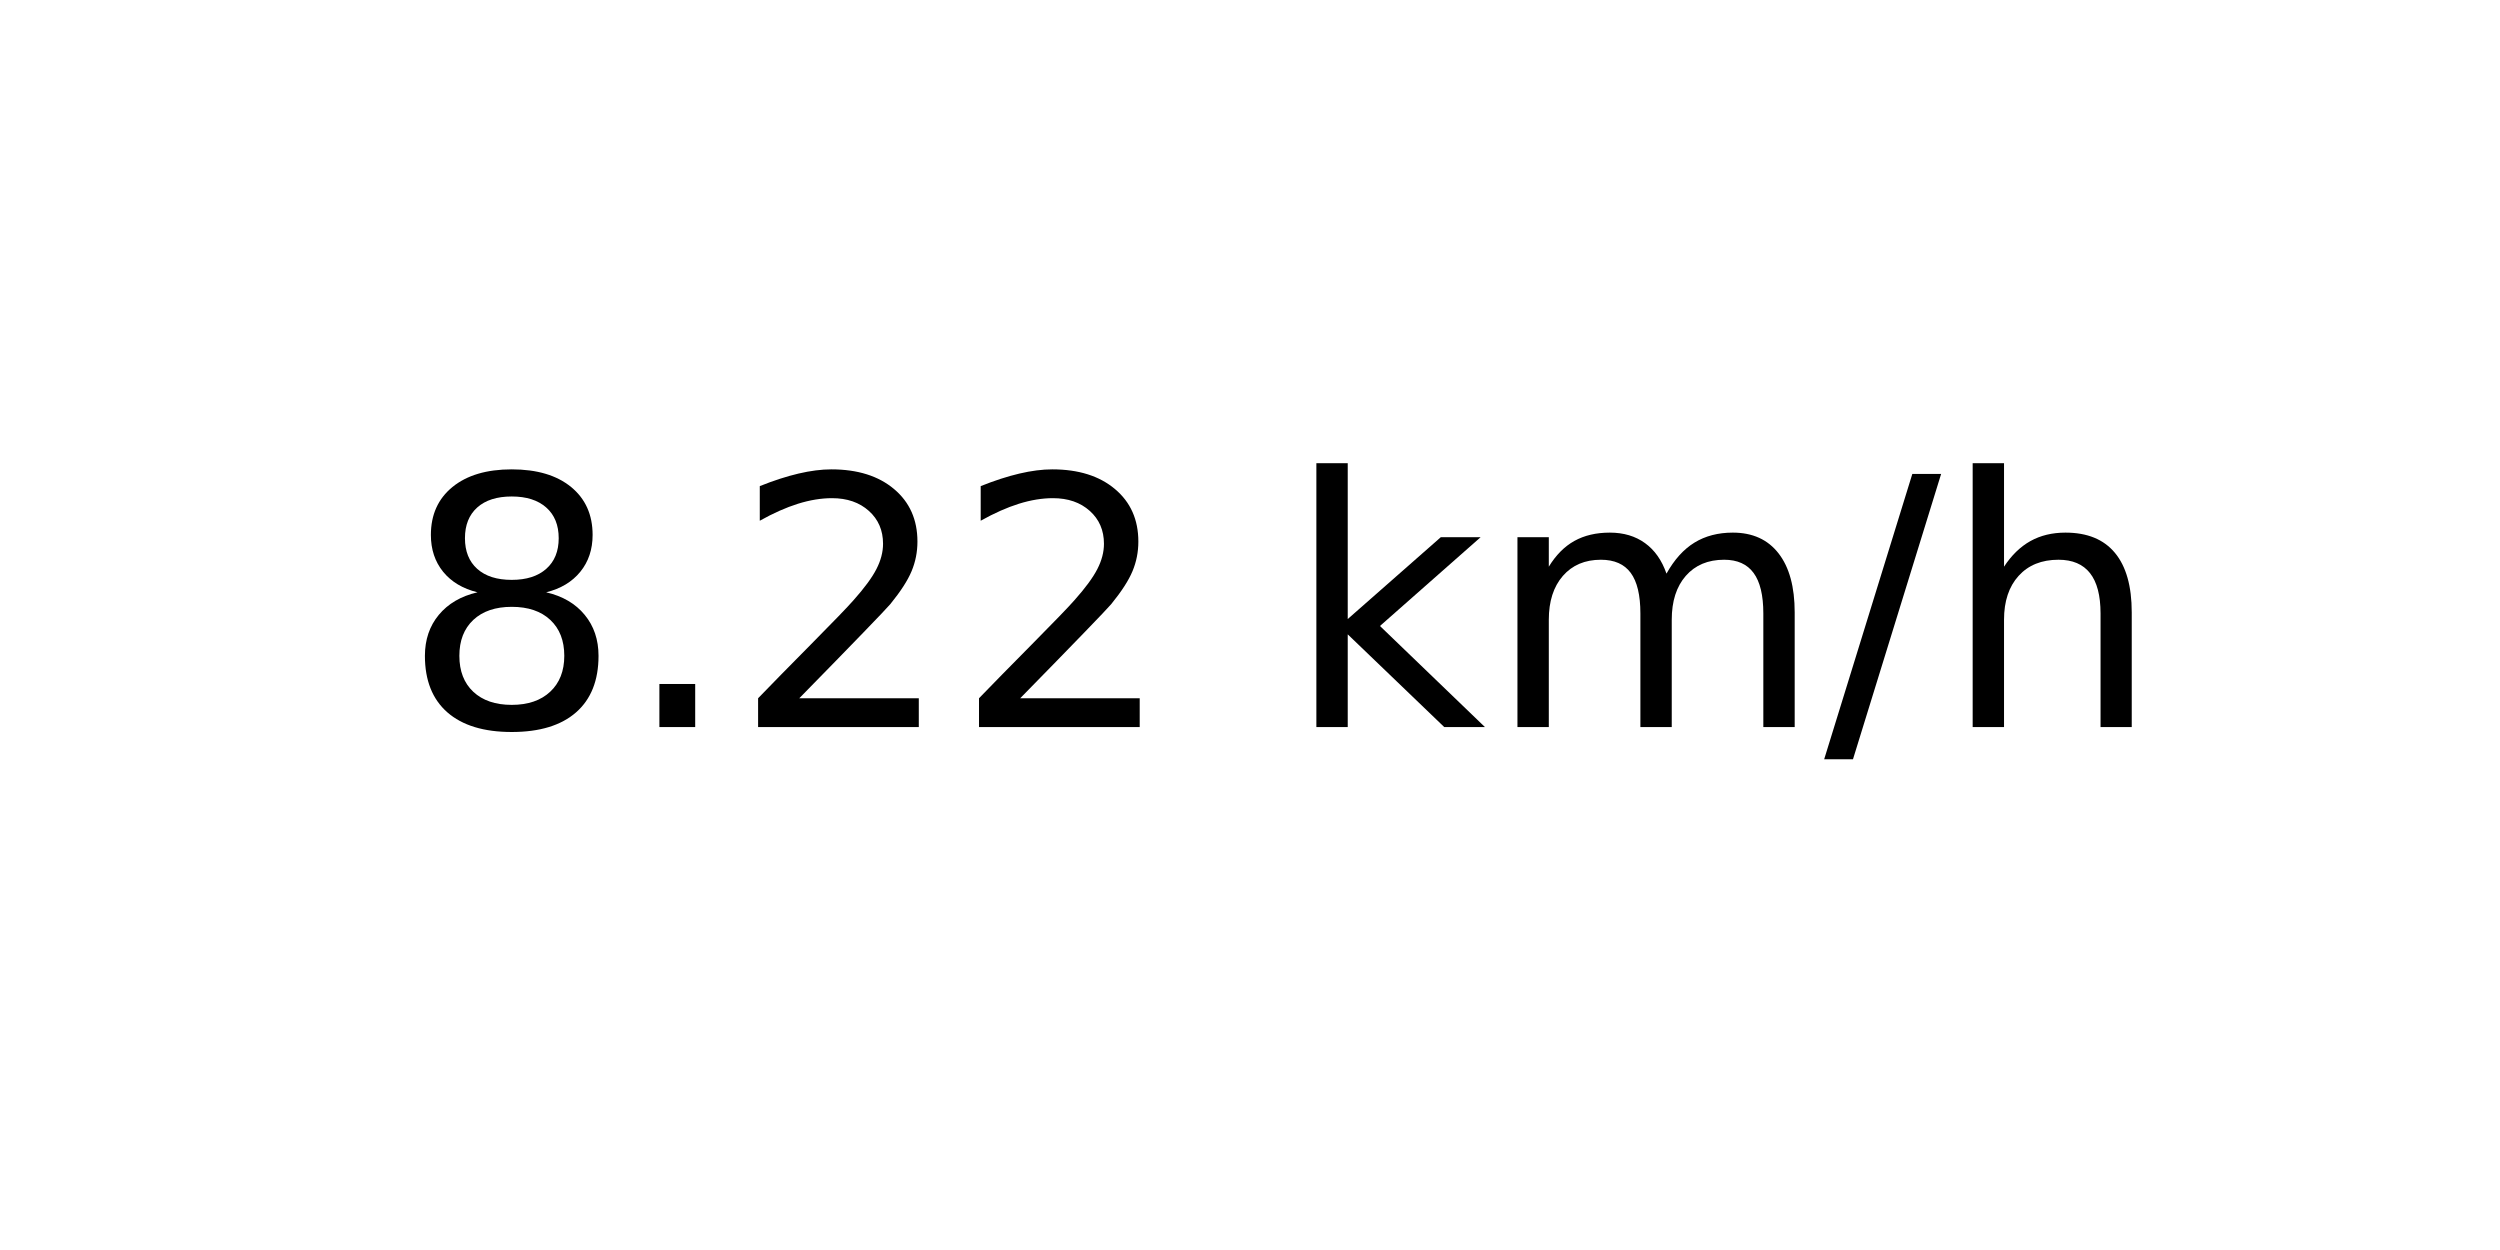
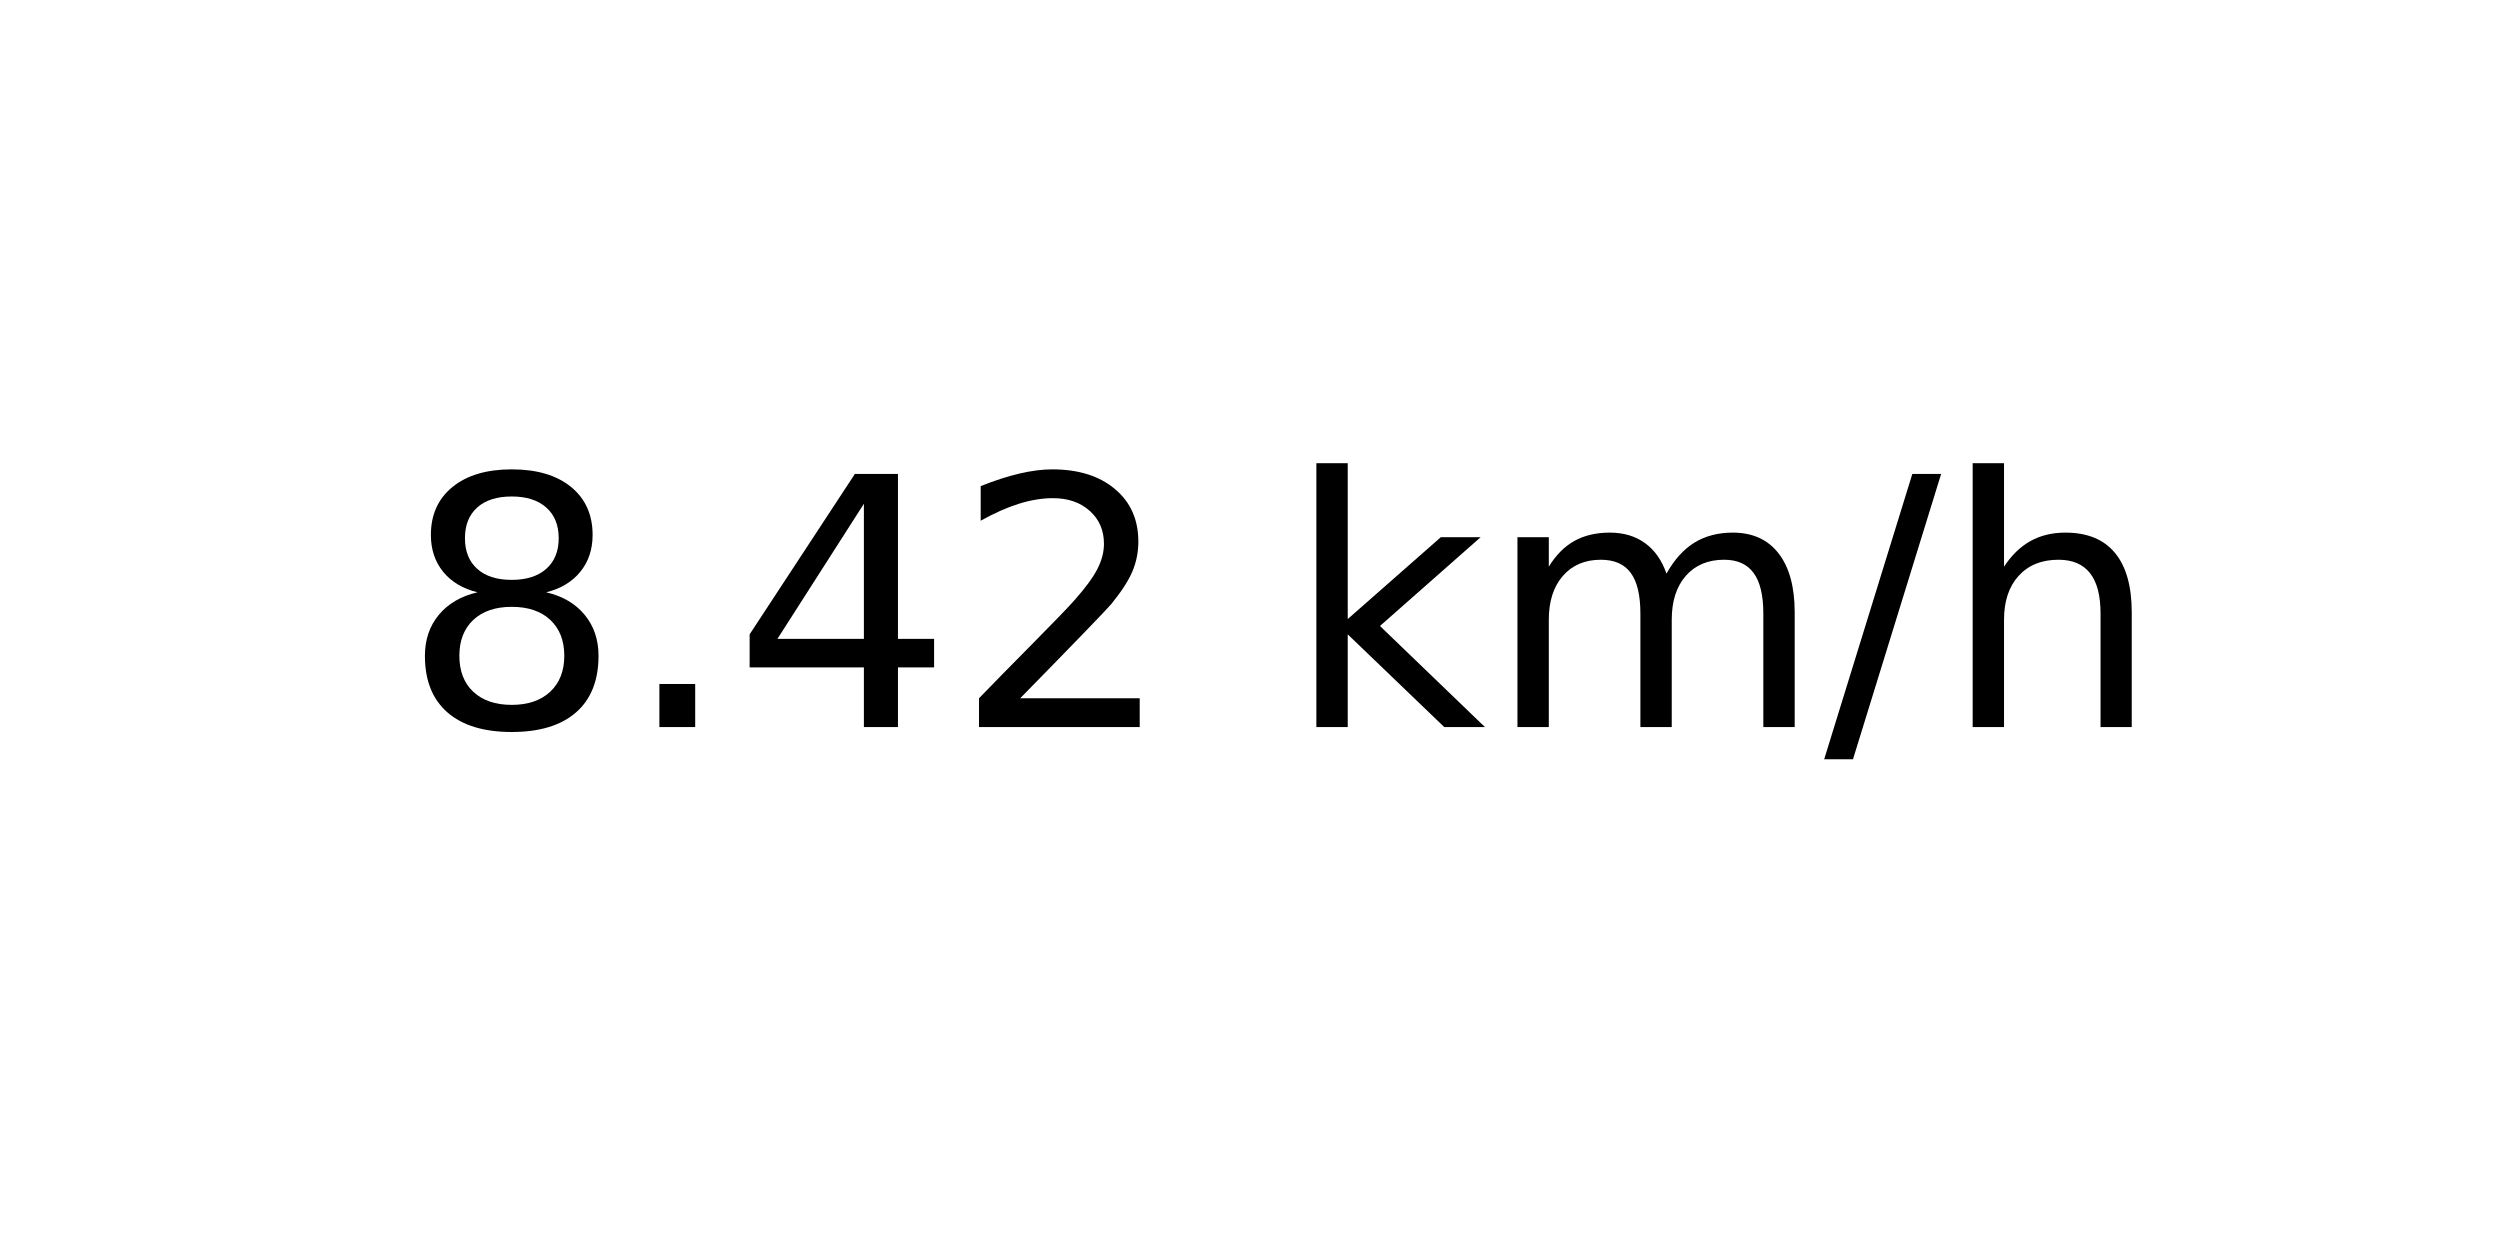
<svg xmlns="http://www.w3.org/2000/svg" xmlns:xlink="http://www.w3.org/1999/xlink" width="72pt" height="36pt" viewBox="0 0 72 36" version="1.1">
  <defs>
    <style type="text/css">*{stroke-linejoin: round; stroke-linecap: butt}</style>
  </defs>
  <g id="figure_1">
    <g id="axes_1">
      <g id="text_1">
        <g transform="translate(11.55937 20.93937) scale(0.1 -0.1)">
          <defs>
            <path id="DejaVuSans-38" d="M 2034 2216  Q 1584 2216 1326 1975  Q 1069 1734 1069 1313  Q 1069 891 1326 650  Q 1584 409 2034 409  Q 2484 409 2743 651  Q 3003 894 3003 1313  Q 3003 1734 2745 1975  Q 2488 2216 2034 2216  z M 1403 2484  Q 997 2584 770 2862  Q 544 3141 544 3541  Q 544 4100 942 4425  Q 1341 4750 2034 4750  Q 2731 4750 3128 4425  Q 3525 4100 3525 3541  Q 3525 3141 3298 2862  Q 3072 2584 2669 2484  Q 3125 2378 3379 2068  Q 3634 1759 3634 1313  Q 3634 634 3220 271  Q 2806 -91 2034 -91  Q 1263 -91 848 271  Q 434 634 434 1313  Q 434 1759 690 2068  Q 947 2378 1403 2484  z M 1172 3481  Q 1172 3119 1398 2916  Q 1625 2713 2034 2713  Q 2441 2713 2670 2916  Q 2900 3119 2900 3481  Q 2900 3844 2670 4047  Q 2441 4250 2034 4250  Q 1625 4250 1398 4047  Q 1172 3844 1172 3481  z " transform="scale(0.015625)" />
            <path id="DejaVuSans-2e" d="M 684 794  L 1344 794  L 1344 0  L 684 0  L 684 794  z " transform="scale(0.015625)" />
+             <path id="DejaVuSans-34" d="M 2419 4116  L 825 1625  L 2419 1625  L 2419 4116  z M 2253 4666  L 3047 4666  L 3047 1625  L 3713 1625  L 3713 1100  L 3047 1100  L 3047 0  L 2419 0  L 2419 1100  L 313 1100  L 313 1709  L 2253 4666  z " transform="scale(0.015625)" />
            <path id="DejaVuSans-32" d="M 1228 531  L 3431 531  L 3431 0  L 469 0  L 469 531  Q 828 903 1448 1529  Q 2069 2156 2228 2338  Q 2531 2678 2651 2914  Q 2772 3150 2772 3378  Q 2772 3750 2511 3984  Q 2250 4219 1831 4219  Q 1534 4219 1204 4116  Q 875 4013 500 3803  L 500 4441  Q 881 4594 1212 4672  Q 1544 4750 1819 4750  Q 2544 4750 2975 4387  Q 3406 4025 3406 3419  Q 3406 3131 3298 2873  Q 3191 2616 2906 2266  Q 2828 2175 2409 1742  Q 1991 1309 1228 531  z " transform="scale(0.015625)" />
            <path id="DejaVuSans-20" transform="scale(0.015625)" />
            <path id="DejaVuSans-6b" d="M 581 4863  L 1159 4863  L 1159 1991  L 2875 3500  L 3609 3500  L 1753 1863  L 3688 0  L 2938 0  L 1159 1709  L 1159 0  L 581 0  L 581 4863  z " transform="scale(0.015625)" />
            <path id="DejaVuSans-6d" d="M 3328 2828  Q 3544 3216 3844 3400  Q 4144 3584 4550 3584  Q 5097 3584 5394 3201  Q 5691 2819 5691 2113  L 5691 0  L 5113 0  L 5113 2094  Q 5113 2597 4934 2840  Q 4756 3084 4391 3084  Q 3944 3084 3684 2787  Q 3425 2491 3425 1978  L 3425 0  L 2847 0  L 2847 2094  Q 2847 2600 2669 2842  Q 2491 3084 2119 3084  Q 1678 3084 1418 2786  Q 1159 2488 1159 1978  L 1159 0  L 581 0  L 581 3500  L 1159 3500  L 1159 2956  Q 1356 3278 1631 3431  Q 1906 3584 2284 3584  Q 2666 3584 2933 3390  Q 3200 3197 3328 2828  z " transform="scale(0.015625)" />
            <path id="DejaVuSans-2f" d="M 1625 4666  L 2156 4666  L 531 -594  L 0 -594  L 1625 4666  z " transform="scale(0.015625)" />
            <path id="DejaVuSans-68" d="M 3513 2113  L 3513 0  L 2938 0  L 2938 2094  Q 2938 2591 2744 2837  Q 2550 3084 2163 3084  Q 1697 3084 1428 2787  Q 1159 2491 1159 1978  L 1159 0  L 581 0  L 581 4863  L 1159 4863  L 1159 2956  Q 1366 3272 1645 3428  Q 1925 3584 2291 3584  Q 2894 3584 3203 3211  Q 3513 2838 3513 2113  z " transform="scale(0.015625)" />
          </defs>
          <use xlink:href="#DejaVuSans-38" />
          <use xlink:href="#DejaVuSans-2e" x="63.623" />
-           <use xlink:href="#DejaVuSans-32" x="95.41" />
+           <use xlink:href="#DejaVuSans-34" x="95.41" />
          <use xlink:href="#DejaVuSans-32" x="159.033" />
          <use xlink:href="#DejaVuSans-20" x="222.656" />
          <use xlink:href="#DejaVuSans-6b" x="254.443" />
          <use xlink:href="#DejaVuSans-6d" x="312.354" />
          <use xlink:href="#DejaVuSans-2f" x="409.766" />
          <use xlink:href="#DejaVuSans-68" x="443.457" />
        </g>
      </g>
    </g>
  </g>
</svg>
